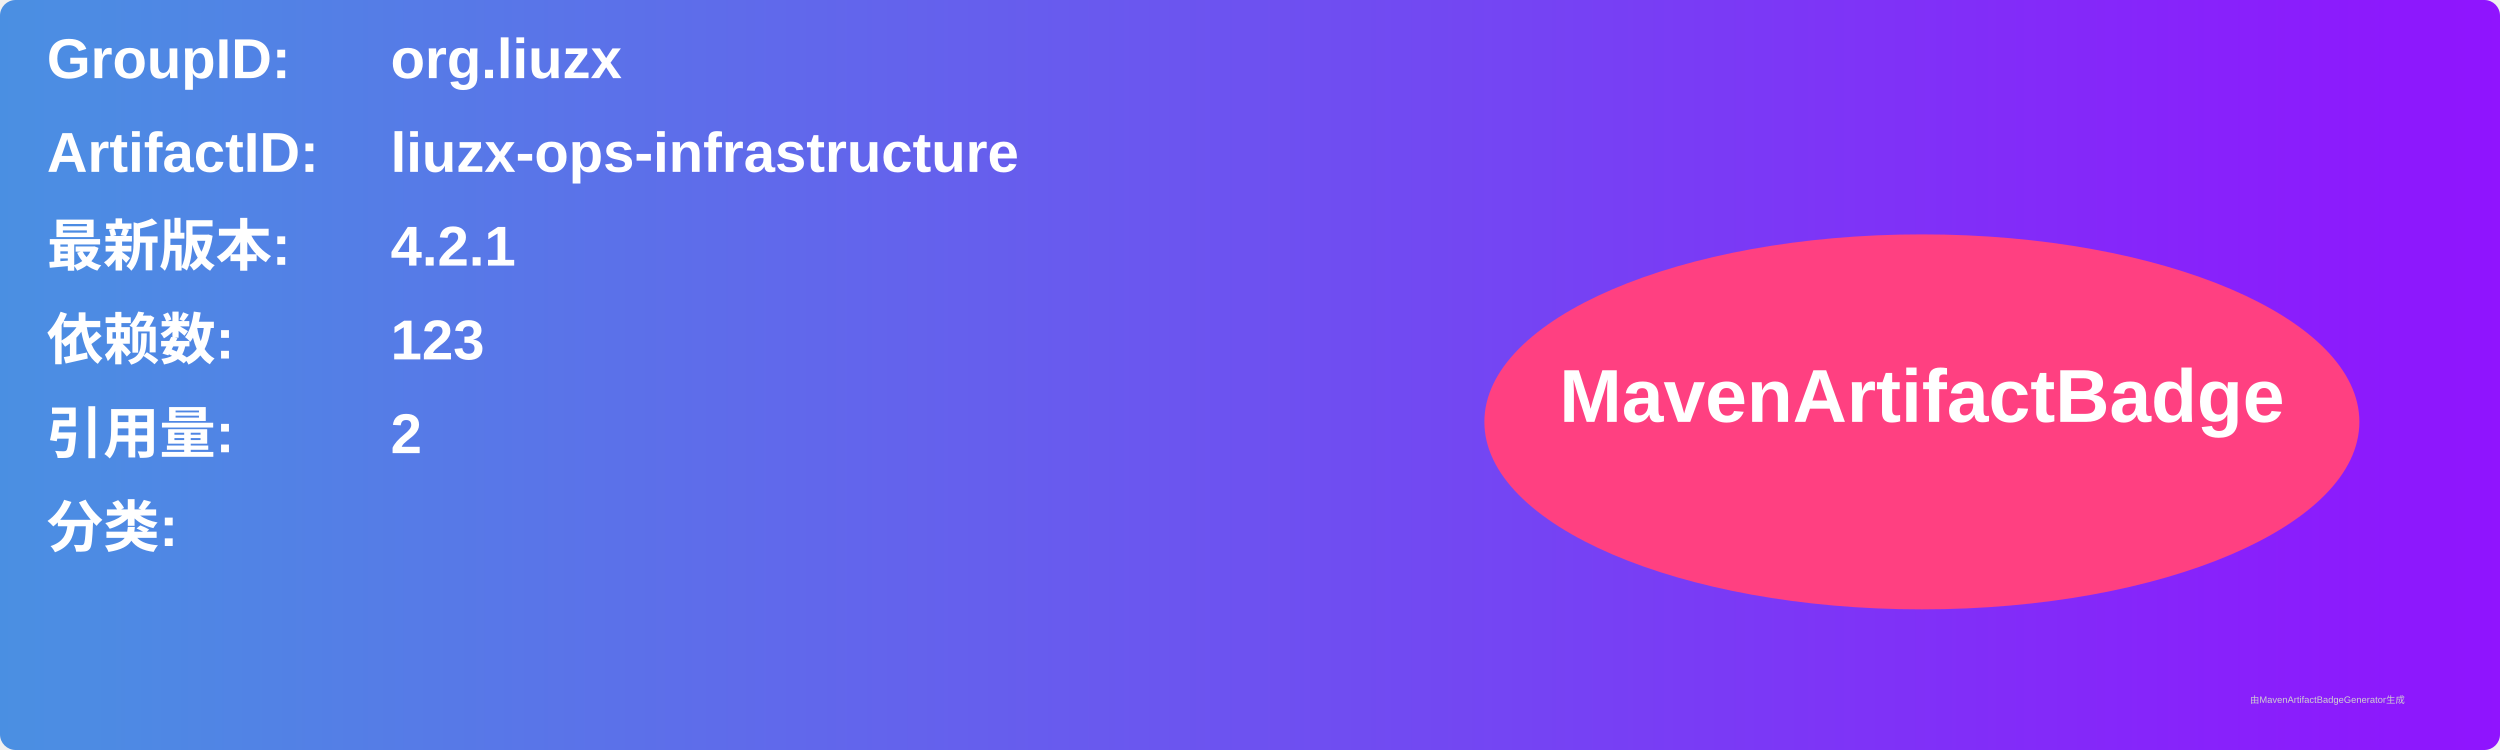
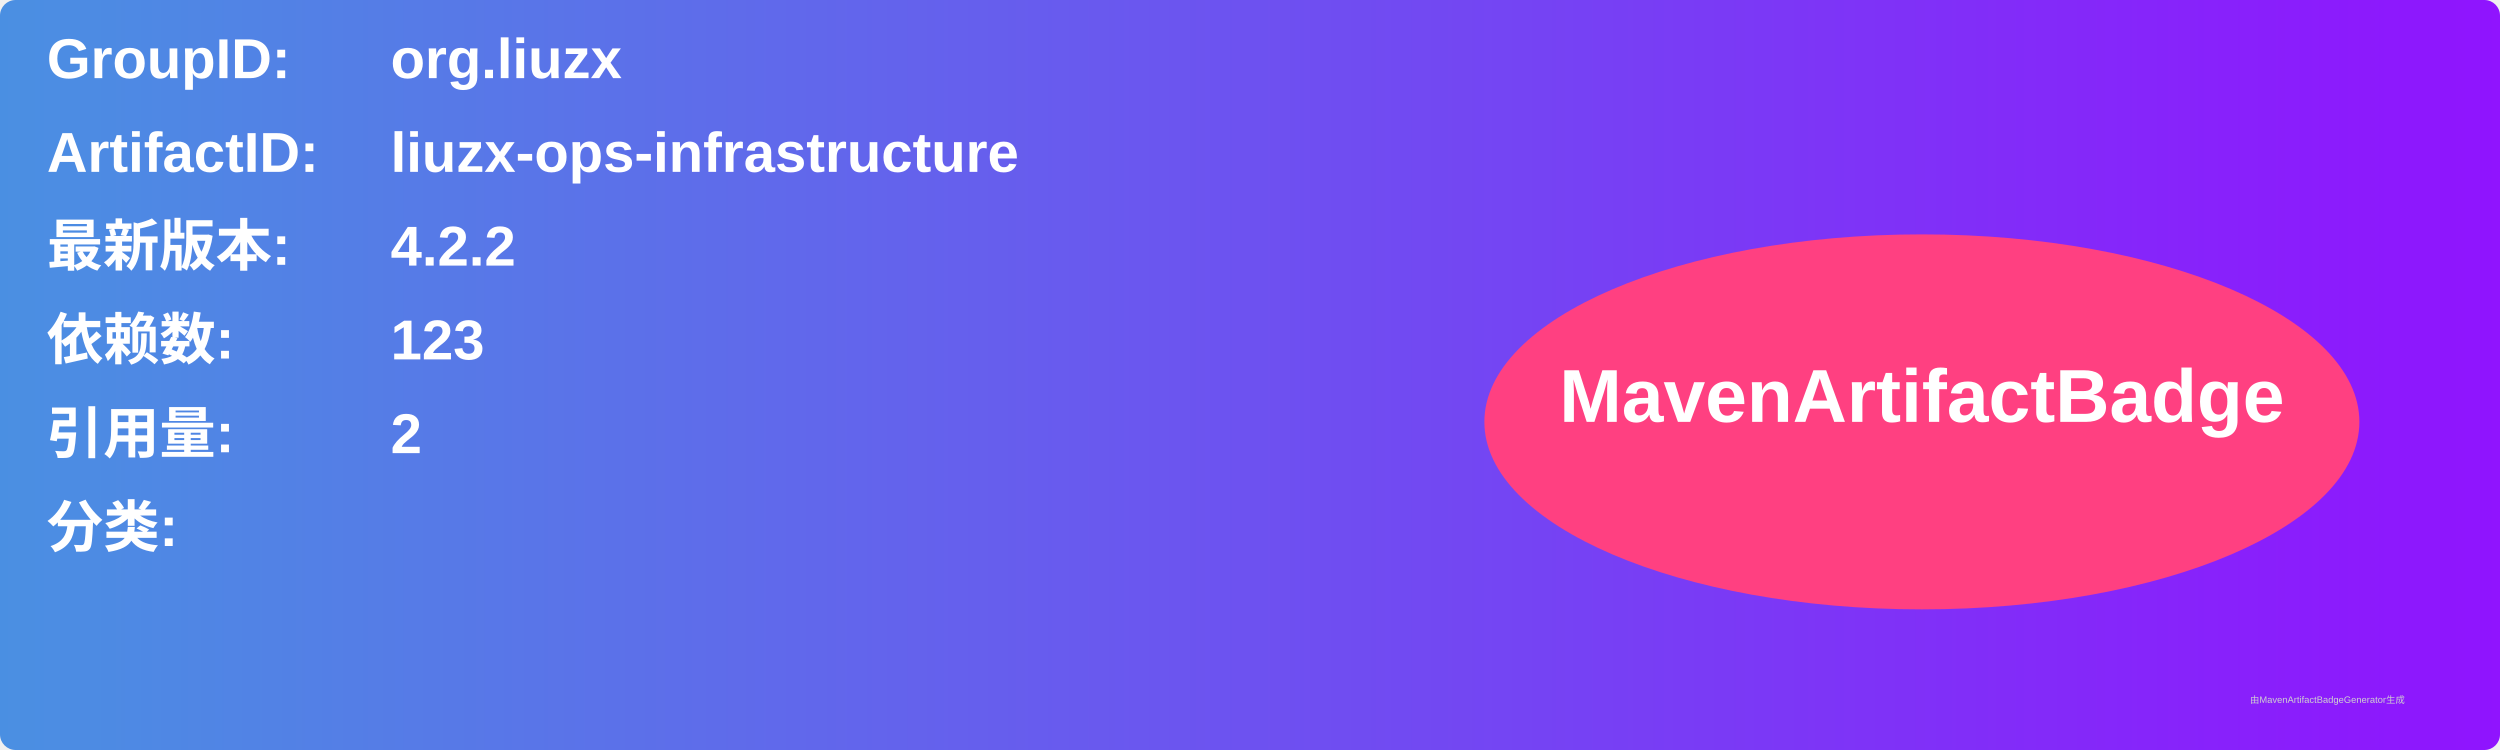
<svg xmlns="http://www.w3.org/2000/svg" width="800" height="240" viewBox="0 0 800 240">
  <linearGradient id="grad" x1="0%" y1="0%" x2="100%" y2="0%">
    <stop offset="0%" stop-color="#4a90e2" />
    <stop offset="100%" stop-color="#9013fe" />
  </linearGradient>
  <rect width="100%" height="100%" rx="5" ry="5" fill="url(#grad)" />
  <g transform="translate(15, 15)">
    <text x="0" y="10" font-family="Arial" font-size="18" fill="white" font-weight="bold" width="260">GroupID:</text>
    <text x="110" y="10" font-family="Arial" font-size="18" fill="white" font-weight="bold" width="460">org.liuzx</text>
    <text x="0" y="40" font-family="Arial" font-size="18" fill="white" font-weight="bold" width="260">ArtifactID:</text>
    <text x="110" y="40" font-family="Arial" font-size="18" fill="white" font-weight="bold" width="460">liuzx-ops-infrastructure</text>
    <text x="0" y="70" font-family="Arial" font-size="18" fill="white" font-weight="bold">最新版本:</text>
    <text x="110" y="70" font-family="Arial" font-size="18" fill="white" font-weight="bold">
-       <tspan font-weight="bold">4.2.1</tspan>
+       <tspan font-weight="bold">4.2.2</tspan>
    </text>
    <text x="0" y="100" font-family="Arial" font-size="18" fill="white" font-weight="bold">依赖数: </text>
    <text x="110" y="100" font-family="Arial" font-size="18" fill="white">
      <tspan font-weight="bold">123</tspan>
    </text>
    <text x="0" y="130" font-family="Arial" font-size="18" fill="white" font-weight="bold">引用量: </text>
    <text x="110" y="130" font-family="Arial" font-size="18" fill="white">
      <tspan font-weight="bold">2</tspan>
    </text>
    <text x="0" y="160" font-family="Arial" font-size="18" fill="white" font-weight="bold">分类:</text>
    <text x="10" y="190" font-family="Arial" font-size="10" fill="white">
      <tspan font-weight="bold" />
    </text>
    <ellipse cx="600" cy="120" rx="140" ry="60" fill="#ff4081" />
    <text x="600" y="120" text-anchor="middle" font-family="Arial" font-size="24" fill="white" font-weight="bold">MavenArtifactBadge</text>
  </g>
  <text x="720" y="225" font-family="Arial" font-size="3" fill="#d0d0d0">由MavenArtifactBadgeGenerator生成</text>
</svg>
